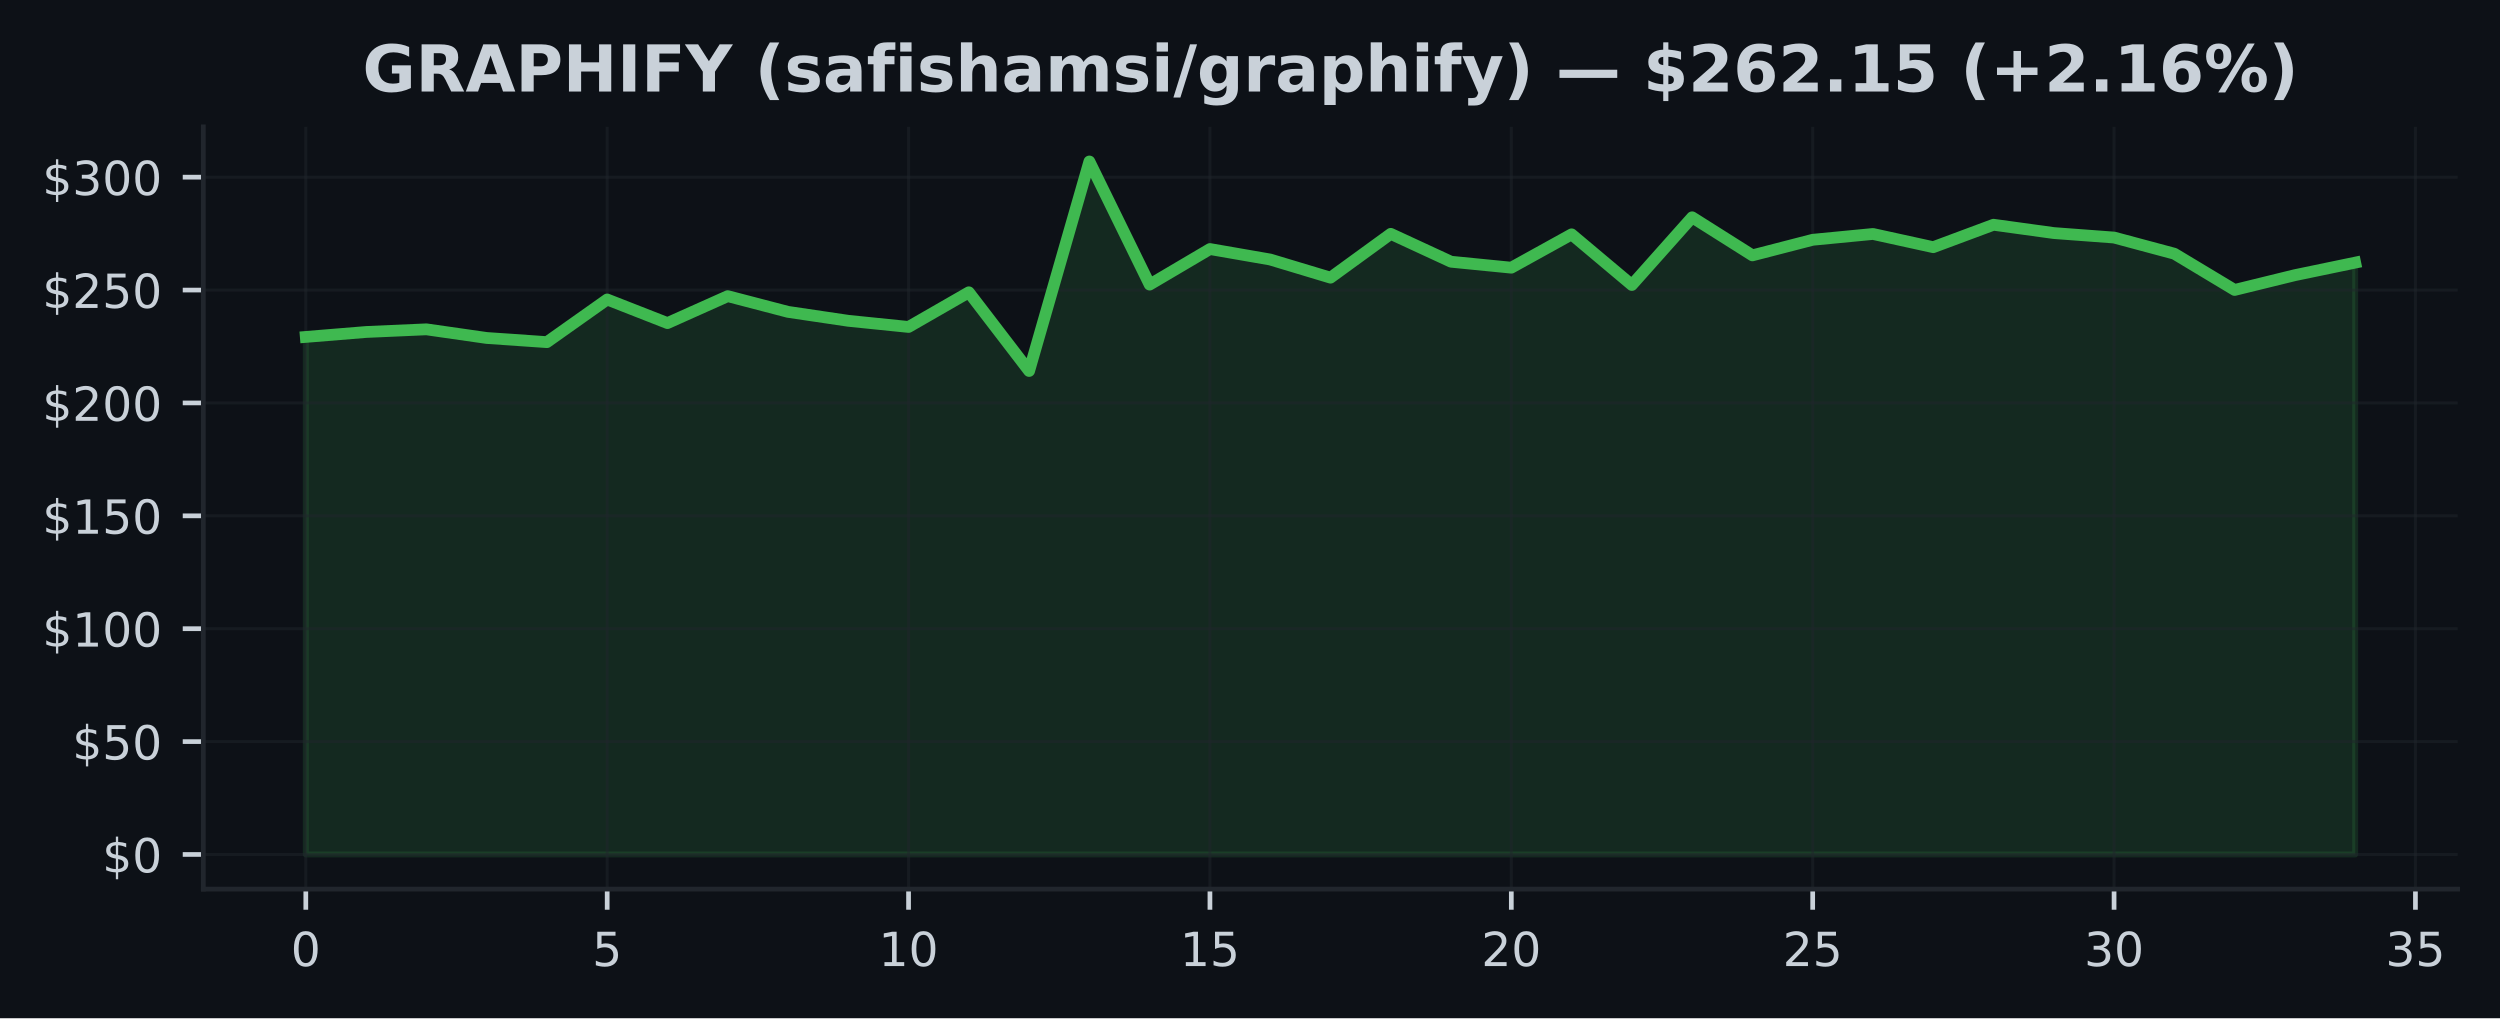
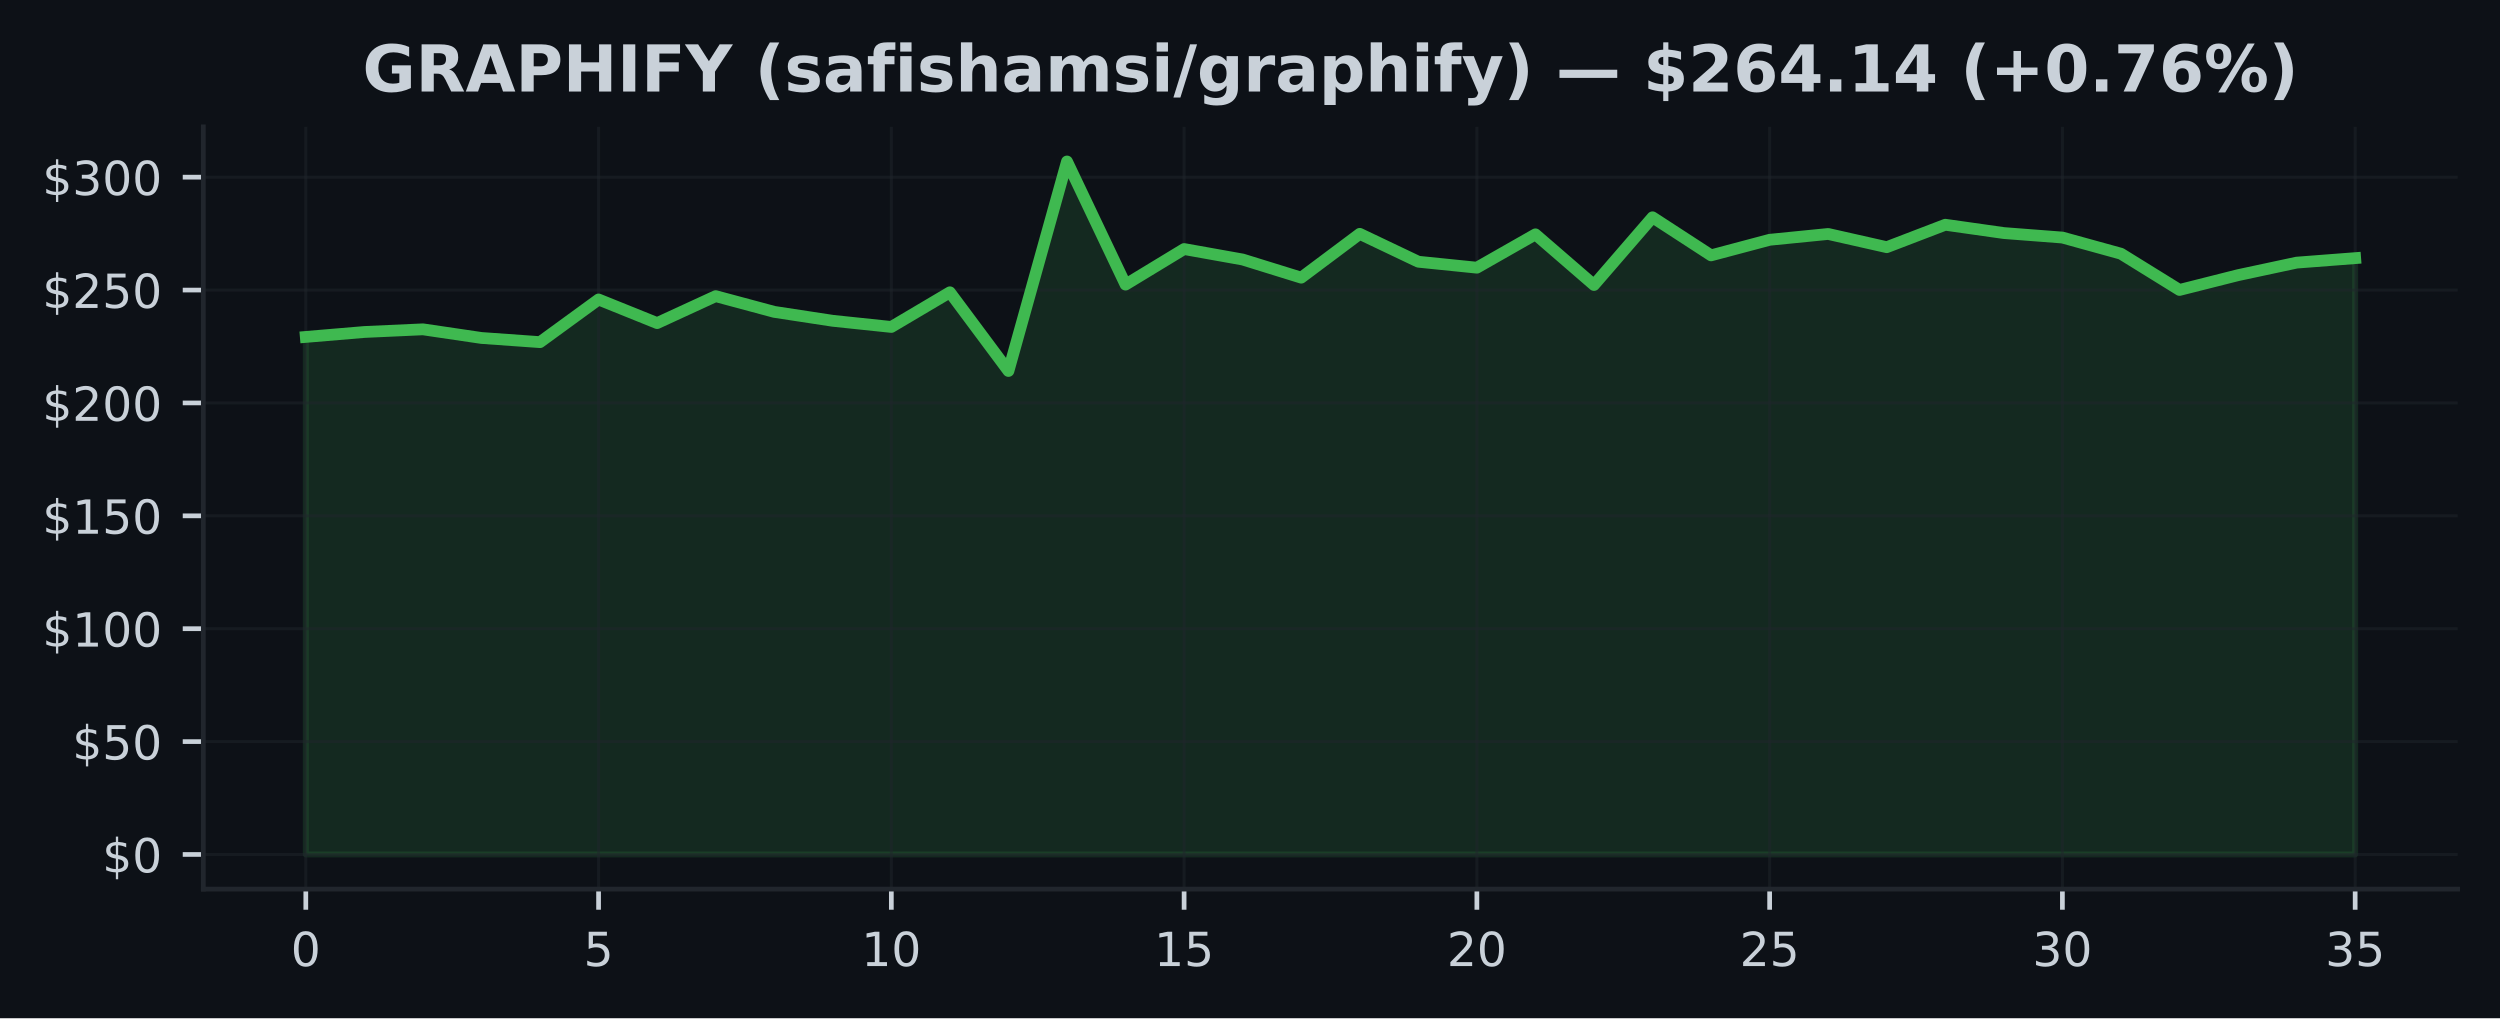
<svg xmlns="http://www.w3.org/2000/svg" xmlns:xlink="http://www.w3.org/1999/xlink" width="424.91pt" height="173.061pt" viewBox="0 0 424.91 173.061" version="1.1">
  <defs>
    <style type="text/css">*{stroke-linejoin: round; stroke-linecap: butt}</style>
  </defs>
  <g id="figure_1">
    <g id="patch_1">
      <path d="M 0 173.061  L 424.91 173.061  L 424.91 0  L 0 0  z " style="fill: #0d1117" />
    </g>
    <g id="axes_1">
      <g id="patch_2">
        <path d="M 34.56 151.118  L 417.71 151.118  L 417.71 21.558  L 34.56 21.558  z " style="fill: #0d1117" />
      </g>
      <g id="FillBetweenPolyCollection_1">
        <defs>
-           <path id="m3eecb9417e" d="M 51.976 -27.832  L 51.976 -115.795  L 62.221 -116.635  L 72.465 -117.088  L 82.71 -115.618  L 92.955 -114.908  L 103.199 -122.161  L 113.444 -118.147  L 123.688 -122.729  L 133.933 -120.054  L 144.178 -118.535  L 154.422 -117.491  L 164.667 -123.381  L 174.912 -110.008  L 185.156 -145.613  L 195.401 -124.689  L 205.646 -130.733  L 215.89 -128.952  L 226.135 -125.867  L 236.38 -133.315  L 246.624 -128.576  L 256.869 -127.563  L 267.114 -133.231  L 277.358 -124.624  L 287.603 -136.128  L 297.848 -129.658  L 308.092 -132.306  L 318.337 -133.296  L 328.582 -131.048  L 338.826 -134.862  L 349.071 -133.45  L 359.315 -132.686  L 369.56 -129.939  L 379.805 -123.78  L 390.049 -126.293  L 400.294 -128.423  L 400.294 -27.832  L 400.294 -27.832  L 390.049 -27.832  L 379.805 -27.832  L 369.56 -27.832  L 359.315 -27.832  L 349.071 -27.832  L 338.826 -27.832  L 328.582 -27.832  L 318.337 -27.832  L 308.092 -27.832  L 297.848 -27.832  L 287.603 -27.832  L 277.358 -27.832  L 267.114 -27.832  L 256.869 -27.832  L 246.624 -27.832  L 236.38 -27.832  L 226.135 -27.832  L 215.89 -27.832  L 205.646 -27.832  L 195.401 -27.832  L 185.156 -27.832  L 174.912 -27.832  L 164.667 -27.832  L 154.422 -27.832  L 144.178 -27.832  L 133.933 -27.832  L 123.688 -27.832  L 113.444 -27.832  L 103.199 -27.832  L 92.955 -27.832  L 82.71 -27.832  L 72.465 -27.832  L 62.221 -27.832  L 51.976 -27.832  z " style="stroke: #3fb950; stroke-opacity: 0.15" />
+           <path id="m6332f5e4a7" d="M 51.976 -27.832  L 51.976 -115.795  L 61.928 -116.635  L 71.88 -117.088  L 81.832 -115.618  L 91.784 -114.908  L 101.736 -122.161  L 111.688 -118.147  L 121.64 -122.729  L 131.591 -120.054  L 141.543 -118.535  L 151.495 -117.491  L 161.447 -123.381  L 171.399 -110.008  L 181.351 -145.613  L 191.303 -124.689  L 201.255 -130.733  L 211.207 -128.952  L 221.159 -125.867  L 231.111 -133.315  L 241.063 -128.576  L 251.015 -127.563  L 260.967 -133.231  L 270.919 -124.624  L 280.871 -136.128  L 290.823 -129.658  L 300.775 -132.306  L 310.727 -133.296  L 320.679 -131.048  L 330.63 -134.862  L 340.582 -133.45  L 350.534 -132.686  L 360.486 -129.939  L 370.438 -123.78  L 380.39 -126.293  L 390.342 -128.423  L 400.294 -129.186  L 400.294 -27.832  L 400.294 -27.832  L 390.342 -27.832  L 380.39 -27.832  L 370.438 -27.832  L 360.486 -27.832  L 350.534 -27.832  L 340.582 -27.832  L 330.63 -27.832  L 320.679 -27.832  L 310.727 -27.832  L 300.775 -27.832  L 290.823 -27.832  L 280.871 -27.832  L 270.919 -27.832  L 260.967 -27.832  L 251.015 -27.832  L 241.063 -27.832  L 231.111 -27.832  L 221.159 -27.832  L 211.207 -27.832  L 201.255 -27.832  L 191.303 -27.832  L 181.351 -27.832  L 171.399 -27.832  L 161.447 -27.832  L 151.495 -27.832  L 141.543 -27.832  L 131.591 -27.832  L 121.64 -27.832  L 111.688 -27.832  L 101.736 -27.832  L 91.784 -27.832  L 81.832 -27.832  L 71.88 -27.832  L 61.928 -27.832  L 51.976 -27.832  z " style="stroke: #3fb950; stroke-opacity: 0.15" />
        </defs>
-         <g clip-path="url(#pe5f1ade87d)">
-           <use xlink:href="#m3eecb9417e" x="0" y="173.061" style="fill: #3fb950; fill-opacity: 0.15; stroke: #3fb950; stroke-opacity: 0.15" />
+         <g clip-path="url(#p9449fb6797)">
+           <use xlink:href="#m6332f5e4a7" x="0" y="173.061" style="fill: #3fb950; fill-opacity: 0.15; stroke: #3fb950; stroke-opacity: 0.15" />
        </g>
      </g>
      <g id="matplotlib.axis_1">
        <g id="xtick_1">
          <g id="line2d_1">
-             <path d="M 51.976 151.118  L 51.976 21.558  " clip-path="url(#pe5f1ade87d)" style="fill: none; stroke: #21262d; stroke-opacity: 0.5; stroke-width: 0.5; stroke-linecap: square" />
+             <path d="M 51.976 151.118  L 51.976 21.558  " clip-path="url(#p9449fb6797)" style="fill: none; stroke: #21262d; stroke-opacity: 0.5; stroke-width: 0.5; stroke-linecap: square" />
          </g>
          <g id="line2d_2">
            <defs>
-               <path id="mda528852f5" d="M 0 0  L 0 3.5  " style="stroke: #c9d1d9; stroke-width: 0.8" />
+               <path id="m24b54babdf" d="M 0 0  L 0 3.5  " style="stroke: #c9d1d9; stroke-width: 0.8" />
            </defs>
            <g>
-               <use xlink:href="#mda528852f5" x="51.976" y="151.118" style="fill: #c9d1d9; stroke: #c9d1d9; stroke-width: 0.8" />
+               <use xlink:href="#m24b54babdf" x="51.976" y="151.118" style="fill: #c9d1d9; stroke: #c9d1d9; stroke-width: 0.8" />
            </g>
          </g>
          <g id="text_1">
            <g style="fill: #c9d1d9" transform="translate(49.43091 164.197) scale(0.08 -0.08)">
              <defs>
                <path id="DejaVuSans-30" d="M 2034 4250  Q 1547 4250 1301 3770  Q 1056 3291 1056 2328  Q 1056 1369 1301 889  Q 1547 409 2034 409  Q 2525 409 2770 889  Q 3016 1369 3016 2328  Q 3016 3291 2770 3770  Q 2525 4250 2034 4250  z M 2034 4750  Q 2819 4750 3233 4129  Q 3647 3509 3647 2328  Q 3647 1150 3233 529  Q 2819 -91 2034 -91  Q 1250 -91 836 529  Q 422 1150 422 2328  Q 422 3509 836 4129  Q 1250 4750 2034 4750  z " transform="scale(0.015625)" />
              </defs>
              <use xlink:href="#DejaVuSans-30" />
            </g>
          </g>
        </g>
        <g id="xtick_2">
          <g id="line2d_3">
-             <path d="M 103.199 151.118  L 103.199 21.558  " clip-path="url(#pe5f1ade87d)" style="fill: none; stroke: #21262d; stroke-opacity: 0.5; stroke-width: 0.5; stroke-linecap: square" />
+             <path d="M 101.736 151.118  L 101.736 21.558  " clip-path="url(#p9449fb6797)" style="fill: none; stroke: #21262d; stroke-opacity: 0.5; stroke-width: 0.5; stroke-linecap: square" />
          </g>
          <g id="line2d_4">
            <g>
-               <use xlink:href="#mda528852f5" x="103.199" y="151.118" style="fill: #c9d1d9; stroke: #c9d1d9; stroke-width: 0.8" />
+               <use xlink:href="#m24b54babdf" x="101.736" y="151.118" style="fill: #c9d1d9; stroke: #c9d1d9; stroke-width: 0.8" />
            </g>
          </g>
          <g id="text_2">
-             <g style="fill: #c9d1d9" transform="translate(100.6542 164.197) scale(0.08 -0.08)">
+             <g style="fill: #c9d1d9" transform="translate(99.19065 164.197) scale(0.08 -0.08)">
              <defs>
                <path id="DejaVuSans-35" d="M 691 4666  L 3169 4666  L 3169 4134  L 1269 4134  L 1269 2991  Q 1406 3038 1543 3061  Q 1681 3084 1819 3084  Q 2600 3084 3056 2656  Q 3513 2228 3513 1497  Q 3513 744 3044 326  Q 2575 -91 1722 -91  Q 1428 -91 1123 -41  Q 819 9 494 109  L 494 744  Q 775 591 1075 516  Q 1375 441 1709 441  Q 2250 441 2565 725  Q 2881 1009 2881 1497  Q 2881 1984 2565 2268  Q 2250 2553 1709 2553  Q 1456 2553 1204 2497  Q 953 2441 691 2322  L 691 4666  z " transform="scale(0.015625)" />
              </defs>
              <use xlink:href="#DejaVuSans-35" />
            </g>
          </g>
        </g>
        <g id="xtick_3">
          <g id="line2d_5">
-             <path d="M 154.422 151.118  L 154.422 21.558  " clip-path="url(#pe5f1ade87d)" style="fill: none; stroke: #21262d; stroke-opacity: 0.5; stroke-width: 0.5; stroke-linecap: square" />
+             <path d="M 151.495 151.118  L 151.495 21.558  " clip-path="url(#p9449fb6797)" style="fill: none; stroke: #21262d; stroke-opacity: 0.5; stroke-width: 0.5; stroke-linecap: square" />
          </g>
          <g id="line2d_6">
            <g>
-               <use xlink:href="#mda528852f5" x="154.422" y="151.118" style="fill: #c9d1d9; stroke: #c9d1d9; stroke-width: 0.8" />
+               <use xlink:href="#m24b54babdf" x="151.495" y="151.118" style="fill: #c9d1d9; stroke: #c9d1d9; stroke-width: 0.8" />
            </g>
          </g>
          <g id="text_3">
-             <g style="fill: #c9d1d9" transform="translate(149.3324 164.197) scale(0.08 -0.08)">
+             <g style="fill: #c9d1d9" transform="translate(146.4054 164.197) scale(0.08 -0.08)">
              <defs>
                <path id="DejaVuSans-31" d="M 794 531  L 1825 531  L 1825 4091  L 703 3866  L 703 4441  L 1819 4666  L 2450 4666  L 2450 531  L 3481 531  L 3481 0  L 794 0  L 794 531  z " transform="scale(0.015625)" />
              </defs>
              <use xlink:href="#DejaVuSans-31" />
              <use xlink:href="#DejaVuSans-30" transform="translate(63.62305 0)" />
            </g>
          </g>
        </g>
        <g id="xtick_4">
          <g id="line2d_7">
-             <path d="M 205.646 151.118  L 205.646 21.558  " clip-path="url(#pe5f1ade87d)" style="fill: none; stroke: #21262d; stroke-opacity: 0.5; stroke-width: 0.5; stroke-linecap: square" />
+             <path d="M 201.255 151.118  L 201.255 21.558  " clip-path="url(#p9449fb6797)" style="fill: none; stroke: #21262d; stroke-opacity: 0.5; stroke-width: 0.5; stroke-linecap: square" />
          </g>
          <g id="line2d_8">
            <g>
-               <use xlink:href="#mda528852f5" x="205.646" y="151.118" style="fill: #c9d1d9; stroke: #c9d1d9; stroke-width: 0.8" />
+               <use xlink:href="#m24b54babdf" x="201.255" y="151.118" style="fill: #c9d1d9; stroke: #c9d1d9; stroke-width: 0.8" />
            </g>
          </g>
          <g id="text_4">
-             <g style="fill: #c9d1d9" transform="translate(200.5557 164.197) scale(0.08 -0.08)">
+             <g style="fill: #c9d1d9" transform="translate(196.1651 164.197) scale(0.08 -0.08)">
              <use xlink:href="#DejaVuSans-31" />
              <use xlink:href="#DejaVuSans-35" transform="translate(63.62305 0)" />
            </g>
          </g>
        </g>
        <g id="xtick_5">
          <g id="line2d_9">
-             <path d="M 256.869 151.118  L 256.869 21.558  " clip-path="url(#pe5f1ade87d)" style="fill: none; stroke: #21262d; stroke-opacity: 0.5; stroke-width: 0.5; stroke-linecap: square" />
+             <path d="M 251.015 151.118  L 251.015 21.558  " clip-path="url(#p9449fb6797)" style="fill: none; stroke: #21262d; stroke-opacity: 0.5; stroke-width: 0.5; stroke-linecap: square" />
          </g>
          <g id="line2d_10">
            <g>
-               <use xlink:href="#mda528852f5" x="256.869" y="151.118" style="fill: #c9d1d9; stroke: #c9d1d9; stroke-width: 0.8" />
+               <use xlink:href="#m24b54babdf" x="251.015" y="151.118" style="fill: #c9d1d9; stroke: #c9d1d9; stroke-width: 0.8" />
            </g>
          </g>
          <g id="text_5">
-             <g style="fill: #c9d1d9" transform="translate(251.779 164.197) scale(0.08 -0.08)">
+             <g style="fill: #c9d1d9" transform="translate(245.9249 164.197) scale(0.08 -0.08)">
              <defs>
                <path id="DejaVuSans-32" d="M 1228 531  L 3431 531  L 3431 0  L 469 0  L 469 531  Q 828 903 1448 1529  Q 2069 2156 2228 2338  Q 2531 2678 2651 2914  Q 2772 3150 2772 3378  Q 2772 3750 2511 3984  Q 2250 4219 1831 4219  Q 1534 4219 1204 4116  Q 875 4013 500 3803  L 500 4441  Q 881 4594 1212 4672  Q 1544 4750 1819 4750  Q 2544 4750 2975 4387  Q 3406 4025 3406 3419  Q 3406 3131 3298 2873  Q 3191 2616 2906 2266  Q 2828 2175 2409 1742  Q 1991 1309 1228 531  z " transform="scale(0.015625)" />
              </defs>
              <use xlink:href="#DejaVuSans-32" />
              <use xlink:href="#DejaVuSans-30" transform="translate(63.62305 0)" />
            </g>
          </g>
        </g>
        <g id="xtick_6">
          <g id="line2d_11">
-             <path d="M 308.092 151.118  L 308.092 21.558  " clip-path="url(#pe5f1ade87d)" style="fill: none; stroke: #21262d; stroke-opacity: 0.5; stroke-width: 0.5; stroke-linecap: square" />
+             <path d="M 300.775 151.118  L 300.775 21.558  " clip-path="url(#p9449fb6797)" style="fill: none; stroke: #21262d; stroke-opacity: 0.5; stroke-width: 0.5; stroke-linecap: square" />
          </g>
          <g id="line2d_12">
            <g>
-               <use xlink:href="#mda528852f5" x="308.092" y="151.118" style="fill: #c9d1d9; stroke: #c9d1d9; stroke-width: 0.8" />
+               <use xlink:href="#m24b54babdf" x="300.775" y="151.118" style="fill: #c9d1d9; stroke: #c9d1d9; stroke-width: 0.8" />
            </g>
          </g>
          <g id="text_6">
-             <g style="fill: #c9d1d9" transform="translate(303.0022 164.197) scale(0.08 -0.08)">
+             <g style="fill: #c9d1d9" transform="translate(295.6846 164.197) scale(0.08 -0.08)">
              <use xlink:href="#DejaVuSans-32" />
              <use xlink:href="#DejaVuSans-35" transform="translate(63.62305 0)" />
            </g>
          </g>
        </g>
        <g id="xtick_7">
          <g id="line2d_13">
-             <path d="M 359.315 151.118  L 359.315 21.558  " clip-path="url(#pe5f1ade87d)" style="fill: none; stroke: #21262d; stroke-opacity: 0.5; stroke-width: 0.5; stroke-linecap: square" />
+             <path d="M 350.534 151.118  L 350.534 21.558  " clip-path="url(#p9449fb6797)" style="fill: none; stroke: #21262d; stroke-opacity: 0.5; stroke-width: 0.5; stroke-linecap: square" />
          </g>
          <g id="line2d_14">
            <g>
-               <use xlink:href="#mda528852f5" x="359.315" y="151.118" style="fill: #c9d1d9; stroke: #c9d1d9; stroke-width: 0.8" />
+               <use xlink:href="#m24b54babdf" x="350.534" y="151.118" style="fill: #c9d1d9; stroke: #c9d1d9; stroke-width: 0.8" />
            </g>
          </g>
          <g id="text_7">
-             <g style="fill: #c9d1d9" transform="translate(354.2255 164.197) scale(0.08 -0.08)">
+             <g style="fill: #c9d1d9" transform="translate(345.4444 164.197) scale(0.08 -0.08)">
              <defs>
                <path id="DejaVuSans-33" d="M 2597 2516  Q 3050 2419 3304 2112  Q 3559 1806 3559 1356  Q 3559 666 3084 287  Q 2609 -91 1734 -91  Q 1441 -91 1130 -33  Q 819 25 488 141  L 488 750  Q 750 597 1062 519  Q 1375 441 1716 441  Q 2309 441 2620 675  Q 2931 909 2931 1356  Q 2931 1769 2642 2001  Q 2353 2234 1838 2234  L 1294 2234  L 1294 2753  L 1863 2753  Q 2328 2753 2575 2939  Q 2822 3125 2822 3475  Q 2822 3834 2567 4026  Q 2313 4219 1838 4219  Q 1578 4219 1281 4162  Q 984 4106 628 3988  L 628 4550  Q 988 4650 1302 4700  Q 1616 4750 1894 4750  Q 2613 4750 3031 4423  Q 3450 4097 3450 3541  Q 3450 3153 3228 2886  Q 3006 2619 2597 2516  z " transform="scale(0.015625)" />
              </defs>
              <use xlink:href="#DejaVuSans-33" />
              <use xlink:href="#DejaVuSans-30" transform="translate(63.62305 0)" />
            </g>
          </g>
        </g>
        <g id="xtick_8">
          <g id="line2d_15">
-             <path d="M 410.539 151.118  L 410.539 21.558  " clip-path="url(#pe5f1ade87d)" style="fill: none; stroke: #21262d; stroke-opacity: 0.5; stroke-width: 0.5; stroke-linecap: square" />
+             <path d="M 400.294 151.118  L 400.294 21.558  " clip-path="url(#p9449fb6797)" style="fill: none; stroke: #21262d; stroke-opacity: 0.5; stroke-width: 0.5; stroke-linecap: square" />
          </g>
          <g id="line2d_16">
            <g>
-               <use xlink:href="#mda528852f5" x="410.539" y="151.118" style="fill: #c9d1d9; stroke: #c9d1d9; stroke-width: 0.8" />
+               <use xlink:href="#m24b54babdf" x="400.294" y="151.118" style="fill: #c9d1d9; stroke: #c9d1d9; stroke-width: 0.8" />
            </g>
          </g>
          <g id="text_8">
-             <g style="fill: #c9d1d9" transform="translate(405.4487 164.197) scale(0.08 -0.08)">
+             <g style="fill: #c9d1d9" transform="translate(395.2041 164.197) scale(0.08 -0.08)">
              <use xlink:href="#DejaVuSans-33" />
              <use xlink:href="#DejaVuSans-35" transform="translate(63.62305 0)" />
            </g>
          </g>
        </g>
      </g>
      <g id="matplotlib.axis_2">
        <g id="ytick_1">
          <g id="line2d_17">
-             <path d="M 34.56 145.229  L 417.71 145.229  " clip-path="url(#pe5f1ade87d)" style="fill: none; stroke: #21262d; stroke-opacity: 0.5; stroke-width: 0.5; stroke-linecap: square" />
+             <path d="M 34.56 145.229  L 417.71 145.229  " clip-path="url(#p9449fb6797)" style="fill: none; stroke: #21262d; stroke-opacity: 0.5; stroke-width: 0.5; stroke-linecap: square" />
          </g>
          <g id="line2d_18">
            <defs>
-               <path id="ma858c7858b" d="M 0 0  L -3.5 0  " style="stroke: #c9d1d9; stroke-width: 0.8" />
+               <path id="m98f663830d" d="M 0 0  L -3.5 0  " style="stroke: #c9d1d9; stroke-width: 0.8" />
            </defs>
            <g>
-               <use xlink:href="#ma858c7858b" x="34.56" y="145.229" style="fill: #c9d1d9; stroke: #c9d1d9; stroke-width: 0.8" />
+               <use xlink:href="#m98f663830d" x="34.56" y="145.229" style="fill: #c9d1d9; stroke: #c9d1d9; stroke-width: 0.8" />
            </g>
          </g>
          <g id="text_9">
            <g style="fill: #c9d1d9" transform="translate(17.38 148.2686) scale(0.08 -0.08)">
              <defs>
                <path id="DejaVuSans-24" d="M 2163 -941  L 1850 -941  L 1847 0  Q 1519 6 1191 76  Q 863 147 531 288  L 531 850  Q 850 650 1176 548  Q 1503 447 1850 444  L 1850 1869  Q 1159 1981 845 2250  Q 531 2519 531 2988  Q 531 3497 872 3790  Q 1213 4084 1850 4128  L 1850 4863  L 2163 4863  L 2163 4138  Q 2453 4125 2725 4076  Q 2997 4028 3256 3944  L 3256 3397  Q 2997 3528 2723 3600  Q 2450 3672 2163 3684  L 2163 2350  Q 2872 2241 3206 1959  Q 3541 1678 3541 1191  Q 3541 663 3186 358  Q 2831 53 2163 6  L 2163 -941  z M 1850 2406  L 1850 3688  Q 1488 3647 1297 3481  Q 1106 3316 1106 3041  Q 1106 2772 1282 2622  Q 1459 2472 1850 2406  z M 2163 1806  L 2163 453  Q 2559 506 2761 678  Q 2963 850 2963 1131  Q 2963 1406 2770 1568  Q 2578 1731 2163 1806  z " transform="scale(0.015625)" />
              </defs>
              <use xlink:href="#DejaVuSans-24" />
              <use xlink:href="#DejaVuSans-30" transform="translate(63.62305 0)" />
            </g>
          </g>
        </g>
        <g id="ytick_2">
          <g id="line2d_19">
-             <path d="M 34.56 126.043  L 417.71 126.043  " clip-path="url(#pe5f1ade87d)" style="fill: none; stroke: #21262d; stroke-opacity: 0.5; stroke-width: 0.5; stroke-linecap: square" />
+             <path d="M 34.56 126.043  L 417.71 126.043  " clip-path="url(#p9449fb6797)" style="fill: none; stroke: #21262d; stroke-opacity: 0.5; stroke-width: 0.5; stroke-linecap: square" />
          </g>
          <g id="line2d_20">
            <g>
-               <use xlink:href="#ma858c7858b" x="34.56" y="126.043" style="fill: #c9d1d9; stroke: #c9d1d9; stroke-width: 0.8" />
+               <use xlink:href="#m98f663830d" x="34.56" y="126.043" style="fill: #c9d1d9; stroke: #c9d1d9; stroke-width: 0.8" />
            </g>
          </g>
          <g id="text_10">
            <g style="fill: #c9d1d9" transform="translate(12.29 129.0827) scale(0.08 -0.08)">
              <use xlink:href="#DejaVuSans-24" />
              <use xlink:href="#DejaVuSans-35" transform="translate(63.62305 0)" />
              <use xlink:href="#DejaVuSans-30" transform="translate(127.2461 0)" />
            </g>
          </g>
        </g>
        <g id="ytick_3">
          <g id="line2d_21">
-             <path d="M 34.56 106.858  L 417.71 106.858  " clip-path="url(#pe5f1ade87d)" style="fill: none; stroke: #21262d; stroke-opacity: 0.5; stroke-width: 0.5; stroke-linecap: square" />
+             <path d="M 34.56 106.858  L 417.71 106.858  " clip-path="url(#p9449fb6797)" style="fill: none; stroke: #21262d; stroke-opacity: 0.5; stroke-width: 0.5; stroke-linecap: square" />
          </g>
          <g id="line2d_22">
            <g>
-               <use xlink:href="#ma858c7858b" x="34.56" y="106.858" style="fill: #c9d1d9; stroke: #c9d1d9; stroke-width: 0.8" />
+               <use xlink:href="#m98f663830d" x="34.56" y="106.858" style="fill: #c9d1d9; stroke: #c9d1d9; stroke-width: 0.8" />
            </g>
          </g>
          <g id="text_11">
            <g style="fill: #c9d1d9" transform="translate(7.2 109.8969) scale(0.08 -0.08)">
              <use xlink:href="#DejaVuSans-24" />
              <use xlink:href="#DejaVuSans-31" transform="translate(63.62305 0)" />
              <use xlink:href="#DejaVuSans-30" transform="translate(127.2461 0)" />
              <use xlink:href="#DejaVuSans-30" transform="translate(190.8691 0)" />
            </g>
          </g>
        </g>
        <g id="ytick_4">
          <g id="line2d_23">
-             <path d="M 34.56 87.672  L 417.71 87.672  " clip-path="url(#pe5f1ade87d)" style="fill: none; stroke: #21262d; stroke-opacity: 0.5; stroke-width: 0.5; stroke-linecap: square" />
+             <path d="M 34.56 87.672  L 417.71 87.672  " clip-path="url(#p9449fb6797)" style="fill: none; stroke: #21262d; stroke-opacity: 0.5; stroke-width: 0.5; stroke-linecap: square" />
          </g>
          <g id="line2d_24">
            <g>
-               <use xlink:href="#ma858c7858b" x="34.56" y="87.672" style="fill: #c9d1d9; stroke: #c9d1d9; stroke-width: 0.8" />
+               <use xlink:href="#m98f663830d" x="34.56" y="87.672" style="fill: #c9d1d9; stroke: #c9d1d9; stroke-width: 0.8" />
            </g>
          </g>
          <g id="text_12">
            <g style="fill: #c9d1d9" transform="translate(7.2 90.71107) scale(0.08 -0.08)">
              <use xlink:href="#DejaVuSans-24" />
              <use xlink:href="#DejaVuSans-31" transform="translate(63.62305 0)" />
              <use xlink:href="#DejaVuSans-35" transform="translate(127.2461 0)" />
              <use xlink:href="#DejaVuSans-30" transform="translate(190.8691 0)" />
            </g>
          </g>
        </g>
        <g id="ytick_5">
          <g id="line2d_25">
-             <path d="M 34.56 68.486  L 417.71 68.486  " clip-path="url(#pe5f1ade87d)" style="fill: none; stroke: #21262d; stroke-opacity: 0.5; stroke-width: 0.5; stroke-linecap: square" />
+             <path d="M 34.56 68.486  L 417.71 68.486  " clip-path="url(#p9449fb6797)" style="fill: none; stroke: #21262d; stroke-opacity: 0.5; stroke-width: 0.5; stroke-linecap: square" />
          </g>
          <g id="line2d_26">
            <g>
-               <use xlink:href="#ma858c7858b" x="34.56" y="68.486" style="fill: #c9d1d9; stroke: #c9d1d9; stroke-width: 0.8" />
+               <use xlink:href="#m98f663830d" x="34.56" y="68.486" style="fill: #c9d1d9; stroke: #c9d1d9; stroke-width: 0.8" />
            </g>
          </g>
          <g id="text_13">
            <g style="fill: #c9d1d9" transform="translate(7.2 71.52524) scale(0.08 -0.08)">
              <use xlink:href="#DejaVuSans-24" />
              <use xlink:href="#DejaVuSans-32" transform="translate(63.62305 0)" />
              <use xlink:href="#DejaVuSans-30" transform="translate(127.2461 0)" />
              <use xlink:href="#DejaVuSans-30" transform="translate(190.8691 0)" />
            </g>
          </g>
        </g>
        <g id="ytick_6">
          <g id="line2d_27">
-             <path d="M 34.56 49.3  L 417.71 49.3  " clip-path="url(#pe5f1ade87d)" style="fill: none; stroke: #21262d; stroke-opacity: 0.5; stroke-width: 0.5; stroke-linecap: square" />
+             <path d="M 34.56 49.3  L 417.71 49.3  " clip-path="url(#p9449fb6797)" style="fill: none; stroke: #21262d; stroke-opacity: 0.5; stroke-width: 0.5; stroke-linecap: square" />
          </g>
          <g id="line2d_28">
            <g>
-               <use xlink:href="#ma858c7858b" x="34.56" y="49.3" style="fill: #c9d1d9; stroke: #c9d1d9; stroke-width: 0.8" />
+               <use xlink:href="#m98f663830d" x="34.56" y="49.3" style="fill: #c9d1d9; stroke: #c9d1d9; stroke-width: 0.8" />
            </g>
          </g>
          <g id="text_14">
            <g style="fill: #c9d1d9" transform="translate(7.2 52.33941) scale(0.08 -0.08)">
              <use xlink:href="#DejaVuSans-24" />
              <use xlink:href="#DejaVuSans-32" transform="translate(63.62305 0)" />
              <use xlink:href="#DejaVuSans-35" transform="translate(127.2461 0)" />
              <use xlink:href="#DejaVuSans-30" transform="translate(190.8691 0)" />
            </g>
          </g>
        </g>
        <g id="ytick_7">
          <g id="line2d_29">
-             <path d="M 34.56 30.114  L 417.71 30.114  " clip-path="url(#pe5f1ade87d)" style="fill: none; stroke: #21262d; stroke-opacity: 0.5; stroke-width: 0.5; stroke-linecap: square" />
+             <path d="M 34.56 30.114  L 417.71 30.114  " clip-path="url(#p9449fb6797)" style="fill: none; stroke: #21262d; stroke-opacity: 0.5; stroke-width: 0.5; stroke-linecap: square" />
          </g>
          <g id="line2d_30">
            <g>
-               <use xlink:href="#ma858c7858b" x="34.56" y="30.114" style="fill: #c9d1d9; stroke: #c9d1d9; stroke-width: 0.8" />
+               <use xlink:href="#m98f663830d" x="34.56" y="30.114" style="fill: #c9d1d9; stroke: #c9d1d9; stroke-width: 0.8" />
            </g>
          </g>
          <g id="text_15">
            <g style="fill: #c9d1d9" transform="translate(7.2 33.15358) scale(0.08 -0.08)">
              <use xlink:href="#DejaVuSans-24" />
              <use xlink:href="#DejaVuSans-33" transform="translate(63.62305 0)" />
              <use xlink:href="#DejaVuSans-30" transform="translate(127.2461 0)" />
              <use xlink:href="#DejaVuSans-30" transform="translate(190.8691 0)" />
            </g>
          </g>
        </g>
      </g>
      <g id="line2d_31">
-         <path d="M 51.976 57.266  L 62.221 56.426  L 72.465 55.973  L 82.71 57.443  L 92.955 58.152  L 103.199 50.9  L 113.444 54.914  L 123.688 50.332  L 133.933 53.007  L 144.178 54.526  L 154.422 55.57  L 164.667 49.68  L 174.912 63.052  L 185.156 27.447  L 195.401 48.371  L 205.646 42.328  L 215.89 44.108  L 226.135 47.193  L 236.38 39.745  L 246.624 44.484  L 256.869 45.497  L 267.114 39.83  L 277.358 48.437  L 287.603 36.933  L 297.848 43.402  L 308.092 40.755  L 318.337 39.765  L 328.582 42.013  L 338.826 38.199  L 349.071 39.611  L 359.315 40.375  L 369.56 43.122  L 379.805 49.281  L 390.049 46.768  L 400.294 44.638  " clip-path="url(#pe5f1ade87d)" style="fill: none; stroke: #3fb950; stroke-width: 2; stroke-linecap: square" />
+         <path d="M 51.976 57.266  L 61.928 56.426  L 71.88 55.973  L 81.832 57.443  L 91.784 58.152  L 101.736 50.9  L 111.688 54.914  L 121.64 50.332  L 131.591 53.007  L 141.543 54.526  L 151.495 55.57  L 161.447 49.68  L 171.399 63.052  L 181.351 27.447  L 191.303 48.371  L 201.255 42.328  L 211.207 44.108  L 221.159 47.193  L 231.111 39.745  L 241.063 44.484  L 251.015 45.497  L 260.967 39.83  L 270.919 48.437  L 280.871 36.933  L 290.823 43.402  L 300.775 40.755  L 310.727 39.765  L 320.679 42.013  L 330.63 38.199  L 340.582 39.611  L 350.534 40.375  L 360.486 43.122  L 370.438 49.281  L 380.39 46.768  L 390.342 44.638  L 400.294 43.874  " clip-path="url(#p9449fb6797)" style="fill: none; stroke: #3fb950; stroke-width: 2; stroke-linecap: square" />
      </g>
      <g id="patch_3">
        <path d="M 34.56 151.118  L 34.56 21.558  " style="fill: none; stroke: #21262d; stroke-width: 0.8; stroke-linejoin: miter; stroke-linecap: square" />
      </g>
      <g id="patch_4">
        <path d="M 34.56 151.118  L 417.71 151.118  " style="fill: none; stroke: #21262d; stroke-width: 0.8; stroke-linejoin: miter; stroke-linecap: square" />
      </g>
      <g id="text_16">
        <g style="fill: #c9d1d9" transform="translate(61.61797 15.55828) scale(0.11 -0.11)">
          <defs>
            <path id="DejaVuSans-Bold-47" d="M 4781 347  Q 4331 128 3847 18  Q 3363 -91 2847 -91  Q 1681 -91 1000 561  Q 319 1213 319 2328  Q 319 3456 1012 4103  Q 1706 4750 2913 4750  Q 3378 4750 3804 4662  Q 4231 4575 4609 4403  L 4609 3438  Q 4219 3659 3833 3768  Q 3447 3878 3059 3878  Q 2341 3878 1952 3476  Q 1563 3075 1563 2328  Q 1563 1588 1938 1184  Q 2313 781 3003 781  Q 3191 781 3352 804  Q 3513 828 3641 878  L 3641 1784  L 2906 1784  L 2906 2591  L 4781 2591  L 4781 347  z " transform="scale(0.015625)" />
            <path id="DejaVuSans-Bold-52" d="M 2297 2597  Q 2675 2597 2839 2737  Q 3003 2878 3003 3200  Q 3003 3519 2839 3656  Q 2675 3794 2297 3794  L 1791 3794  L 1791 2597  L 2297 2597  z M 1791 1766  L 1791 0  L 588 0  L 588 4666  L 2425 4666  Q 3347 4666 3776 4356  Q 4206 4047 4206 3378  Q 4206 2916 3982 2619  Q 3759 2322 3309 2181  Q 3556 2125 3751 1926  Q 3947 1728 4147 1325  L 4800 0  L 3519 0  L 2950 1159  Q 2778 1509 2601 1637  Q 2425 1766 2131 1766  L 1791 1766  z " transform="scale(0.015625)" />
            <path id="DejaVuSans-Bold-41" d="M 3419 850  L 1538 850  L 1241 0  L 31 0  L 1759 4666  L 3194 4666  L 4922 0  L 3713 0  L 3419 850  z M 1838 1716  L 3116 1716  L 2478 3572  L 1838 1716  z " transform="scale(0.015625)" />
            <path id="DejaVuSans-Bold-50" d="M 588 4666  L 2584 4666  Q 3475 4666 3951 4270  Q 4428 3875 4428 3144  Q 4428 2409 3951 2014  Q 3475 1619 2584 1619  L 1791 1619  L 1791 0  L 588 0  L 588 4666  z M 1791 3794  L 1791 2491  L 2456 2491  Q 2806 2491 2997 2661  Q 3188 2831 3188 3144  Q 3188 3456 2997 3625  Q 2806 3794 2456 3794  L 1791 3794  z " transform="scale(0.015625)" />
            <path id="DejaVuSans-Bold-48" d="M 588 4666  L 1791 4666  L 1791 2888  L 3566 2888  L 3566 4666  L 4769 4666  L 4769 0  L 3566 0  L 3566 1978  L 1791 1978  L 1791 0  L 588 0  L 588 4666  z " transform="scale(0.015625)" />
            <path id="DejaVuSans-Bold-49" d="M 588 4666  L 1791 4666  L 1791 0  L 588 0  L 588 4666  z " transform="scale(0.015625)" />
            <path id="DejaVuSans-Bold-46" d="M 588 4666  L 3834 4666  L 3834 3756  L 1791 3756  L 1791 2888  L 3713 2888  L 3713 1978  L 1791 1978  L 1791 0  L 588 0  L 588 4666  z " transform="scale(0.015625)" />
            <path id="DejaVuSans-Bold-59" d="M -63 4666  L 1253 4666  L 2316 3003  L 3378 4666  L 4697 4666  L 2919 1966  L 2919 0  L 1716 0  L 1716 1966  L -63 4666  z " transform="scale(0.015625)" />
            <path id="DejaVuSans-Bold-20" transform="scale(0.015625)" />
            <path id="DejaVuSans-Bold-28" d="M 2413 -844  L 1484 -844  Q 1006 -72 778 623  Q 550 1319 550 2003  Q 550 2688 779 3389  Q 1009 4091 1484 4856  L 2413 4856  Q 2013 4116 1813 3408  Q 1613 2700 1613 2009  Q 1613 1319 1811 609  Q 2009 -100 2413 -844  z " transform="scale(0.015625)" />
            <path id="DejaVuSans-Bold-73" d="M 3272 3391  L 3272 2541  Q 2913 2691 2578 2766  Q 2244 2841 1947 2841  Q 1628 2841 1473 2761  Q 1319 2681 1319 2516  Q 1319 2381 1436 2309  Q 1553 2238 1856 2203  L 2053 2175  Q 2913 2066 3209 1816  Q 3506 1566 3506 1031  Q 3506 472 3093 190  Q 2681 -91 1863 -91  Q 1516 -91 1145 -36  Q 775 19 384 128  L 384 978  Q 719 816 1070 734  Q 1422 653 1784 653  Q 2113 653 2278 743  Q 2444 834 2444 1013  Q 2444 1163 2330 1236  Q 2216 1309 1875 1350  L 1678 1375  Q 931 1469 631 1722  Q 331 1975 331 2491  Q 331 3047 712 3315  Q 1094 3584 1881 3584  Q 2191 3584 2531 3537  Q 2872 3491 3272 3391  z " transform="scale(0.015625)" />
            <path id="DejaVuSans-Bold-61" d="M 2106 1575  Q 1756 1575 1579 1456  Q 1403 1338 1403 1106  Q 1403 894 1545 773  Q 1688 653 1941 653  Q 2256 653 2472 879  Q 2688 1106 2688 1447  L 2688 1575  L 2106 1575  z M 3816 1997  L 3816 0  L 2688 0  L 2688 519  Q 2463 200 2181 54  Q 1900 -91 1497 -91  Q 953 -91 614 226  Q 275 544 275 1050  Q 275 1666 698 1953  Q 1122 2241 2028 2241  L 2688 2241  L 2688 2328  Q 2688 2594 2478 2717  Q 2269 2841 1825 2841  Q 1466 2841 1156 2769  Q 847 2697 581 2553  L 581 3406  Q 941 3494 1303 3539  Q 1666 3584 2028 3584  Q 2975 3584 3395 3211  Q 3816 2838 3816 1997  z " transform="scale(0.015625)" />
            <path id="DejaVuSans-Bold-66" d="M 2841 4863  L 2841 4128  L 2222 4128  Q 1984 4128 1890 4042  Q 1797 3956 1797 3744  L 1797 3500  L 2753 3500  L 2753 2700  L 1797 2700  L 1797 0  L 678 0  L 678 2700  L 122 2700  L 122 3500  L 678 3500  L 678 3744  Q 678 4316 997 4589  Q 1316 4863 1984 4863  L 2841 4863  z " transform="scale(0.015625)" />
            <path id="DejaVuSans-Bold-69" d="M 538 3500  L 1656 3500  L 1656 0  L 538 0  L 538 3500  z M 538 4863  L 1656 4863  L 1656 3950  L 538 3950  L 538 4863  z " transform="scale(0.015625)" />
            <path id="DejaVuSans-Bold-68" d="M 4056 2131  L 4056 0  L 2931 0  L 2931 347  L 2931 1625  Q 2931 2084 2911 2256  Q 2891 2428 2841 2509  Q 2775 2619 2662 2680  Q 2550 2741 2406 2741  Q 2056 2741 1856 2470  Q 1656 2200 1656 1722  L 1656 0  L 538 0  L 538 4863  L 1656 4863  L 1656 2988  Q 1909 3294 2193 3439  Q 2478 3584 2822 3584  Q 3428 3584 3742 3212  Q 4056 2841 4056 2131  z " transform="scale(0.015625)" />
            <path id="DejaVuSans-Bold-6d" d="M 3781 2919  Q 3994 3244 4286 3414  Q 4578 3584 4928 3584  Q 5531 3584 5847 3212  Q 6163 2841 6163 2131  L 6163 0  L 5038 0  L 5038 1825  Q 5041 1866 5042 1909  Q 5044 1953 5044 2034  Q 5044 2406 4934 2573  Q 4825 2741 4581 2741  Q 4263 2741 4089 2478  Q 3916 2216 3909 1719  L 3909 0  L 2784 0  L 2784 1825  Q 2784 2406 2684 2573  Q 2584 2741 2328 2741  Q 2006 2741 1831 2477  Q 1656 2213 1656 1722  L 1656 0  L 531 0  L 531 3500  L 1656 3500  L 1656 2988  Q 1863 3284 2130 3434  Q 2397 3584 2719 3584  Q 3081 3584 3359 3409  Q 3638 3234 3781 2919  z " transform="scale(0.015625)" />
            <path id="DejaVuSans-Bold-2f" d="M 1644 4666  L 2338 4666  L 691 -594  L 0 -594  L 1644 4666  z " transform="scale(0.015625)" />
            <path id="DejaVuSans-Bold-67" d="M 2919 594  Q 2688 288 2409 144  Q 2131 0 1766 0  Q 1125 0 706 504  Q 288 1009 288 1791  Q 288 2575 706 3076  Q 1125 3578 1766 3578  Q 2131 3578 2409 3434  Q 2688 3291 2919 2981  L 2919 3500  L 4044 3500  L 4044 353  Q 4044 -491 3511 -936  Q 2978 -1381 1966 -1381  Q 1638 -1381 1331 -1331  Q 1025 -1281 716 -1178  L 716 -306  Q 1009 -475 1290 -558  Q 1572 -641 1856 -641  Q 2406 -641 2662 -400  Q 2919 -159 2919 353  L 2919 594  z M 2181 2772  Q 1834 2772 1640 2515  Q 1447 2259 1447 1791  Q 1447 1309 1634 1061  Q 1822 813 2181 813  Q 2531 813 2725 1069  Q 2919 1325 2919 1791  Q 2919 2259 2725 2515  Q 2531 2772 2181 2772  z " transform="scale(0.015625)" />
            <path id="DejaVuSans-Bold-72" d="M 3138 2547  Q 2991 2616 2845 2648  Q 2700 2681 2553 2681  Q 2122 2681 1889 2404  Q 1656 2128 1656 1613  L 1656 0  L 538 0  L 538 3500  L 1656 3500  L 1656 2925  Q 1872 3269 2151 3426  Q 2431 3584 2822 3584  Q 2878 3584 2943 3579  Q 3009 3575 3134 3559  L 3138 2547  z " transform="scale(0.015625)" />
            <path id="DejaVuSans-Bold-70" d="M 1656 506  L 1656 -1331  L 538 -1331  L 538 3500  L 1656 3500  L 1656 2988  Q 1888 3294 2169 3439  Q 2450 3584 2816 3584  Q 3463 3584 3878 3070  Q 4294 2556 4294 1747  Q 4294 938 3878 423  Q 3463 -91 2816 -91  Q 2450 -91 2169 54  Q 1888 200 1656 506  z M 2400 2772  Q 2041 2772 1848 2508  Q 1656 2244 1656 1747  Q 1656 1250 1848 986  Q 2041 722 2400 722  Q 2759 722 2948 984  Q 3138 1247 3138 1747  Q 3138 2247 2948 2509  Q 2759 2772 2400 2772  z " transform="scale(0.015625)" />
            <path id="DejaVuSans-Bold-79" d="M 78 3500  L 1197 3500  L 2138 1125  L 2938 3500  L 4056 3500  L 2584 -331  Q 2363 -916 2067 -1148  Q 1772 -1381 1288 -1381  L 641 -1381  L 641 -647  L 991 -647  Q 1275 -647 1404 -556  Q 1534 -466 1606 -231  L 1638 -134  L 78 3500  z " transform="scale(0.015625)" />
            <path id="DejaVuSans-Bold-29" d="M 513 -844  Q 913 -100 1113 609  Q 1313 1319 1313 2009  Q 1313 2700 1113 3408  Q 913 4116 513 4856  L 1441 4856  Q 1916 4091 2145 3389  Q 2375 2688 2375 2003  Q 2375 1319 2147 623  Q 1919 -72 1441 -844  L 513 -844  z " transform="scale(0.015625)" />
            <path id="DejaVuSans-Bold-2014" d="M 344 2156  L 6056 2156  L 6056 1350  L 344 1350  L 344 2156  z " transform="scale(0.015625)" />
            <path id="DejaVuSans-Bold-24" d="M 2484 -941  L 1978 -941  L 1975 0  Q 1584 16 1218 87  Q 853 159 506 288  L 506 1106  Q 866 922 1233 823  Q 1600 725 1978 713  L 1978 1684  L 1875 1703  Q 1128 1834 814 2115  Q 500 2397 500 2925  Q 500 3484 883 3798  Q 1266 4113 1975 4141  L 1978 4863  L 2484 4863  L 2484 4153  Q 2797 4128 3109 4075  Q 3422 4022 3738 3938  L 3738 3144  Q 3425 3275 3112 3348  Q 2800 3422 2484 3438  L 2484 2541  L 2584 2522  Q 3378 2397 3698 2105  Q 4019 1813 4019 1241  Q 4019 666 3637 358  Q 3256 50 2484 6  L 2484 -941  z M 1978 2613  L 1978 3428  Q 1756 3416 1623 3308  Q 1491 3200 1491 3034  Q 1491 2850 1612 2745  Q 1734 2641 1978 2613  z M 2484 1594  L 2484 725  Q 2756 728 2892 831  Q 3028 934 3028 1141  Q 3028 1353 2903 1458  Q 2778 1563 2484 1594  z " transform="scale(0.015625)" />
            <path id="DejaVuSans-Bold-32" d="M 1844 884  L 3897 884  L 3897 0  L 506 0  L 506 884  L 2209 2388  Q 2438 2594 2547 2791  Q 2656 2988 2656 3200  Q 2656 3528 2436 3728  Q 2216 3928 1850 3928  Q 1569 3928 1234 3808  Q 900 3688 519 3450  L 519 4475  Q 925 4609 1322 4679  Q 1719 4750 2100 4750  Q 2938 4750 3402 4381  Q 3866 4013 3866 3353  Q 3866 2972 3669 2642  Q 3472 2313 2841 1759  L 1844 884  z " transform="scale(0.015625)" />
            <path id="DejaVuSans-Bold-36" d="M 2316 2303  Q 2000 2303 1842 2098  Q 1684 1894 1684 1484  Q 1684 1075 1842 870  Q 2000 666 2316 666  Q 2634 666 2792 870  Q 2950 1075 2950 1484  Q 2950 1894 2792 2098  Q 2634 2303 2316 2303  z M 3803 4544  L 3803 3681  Q 3506 3822 3243 3889  Q 2981 3956 2731 3956  Q 2194 3956 1894 3657  Q 1594 3359 1544 2772  Q 1750 2925 1990 3001  Q 2231 3078 2516 3078  Q 3231 3078 3670 2659  Q 4109 2241 4109 1563  Q 4109 813 3618 361  Q 3128 -91 2303 -91  Q 1394 -91 895 523  Q 397 1138 397 2266  Q 397 3422 980 4083  Q 1563 4744 2578 4744  Q 2900 4744 3203 4694  Q 3506 4644 3803 4544  z " transform="scale(0.015625)" />
+             <path id="DejaVuSans-Bold-34" d="M 2356 3675  L 1038 1722  L 2356 1722  L 2356 3675  z M 2156 4666  L 3494 4666  L 3494 1722  L 4159 1722  L 4159 850  L 3494 850  L 3494 0  L 2356 0  L 2356 850  L 288 850  L 288 1881  L 2156 4666  z " transform="scale(0.015625)" />
            <path id="DejaVuSans-Bold-2e" d="M 653 1209  L 1778 1209  L 1778 0  L 653 0  L 653 1209  z " transform="scale(0.015625)" />
            <path id="DejaVuSans-Bold-31" d="M 750 831  L 1813 831  L 1813 3847  L 722 3622  L 722 4441  L 1806 4666  L 2950 4666  L 2950 831  L 4013 831  L 4013 0  L 750 0  L 750 831  z " transform="scale(0.015625)" />
-             <path id="DejaVuSans-Bold-35" d="M 678 4666  L 3669 4666  L 3669 3781  L 1638 3781  L 1638 3059  Q 1775 3097 1914 3117  Q 2053 3138 2203 3138  Q 3056 3138 3531 2711  Q 4006 2284 4006 1522  Q 4006 766 3489 337  Q 2972 -91 2053 -91  Q 1656 -91 1267 -14  Q 878 63 494 219  L 494 1166  Q 875 947 1217 837  Q 1559 728 1863 728  Q 2300 728 2551 942  Q 2803 1156 2803 1522  Q 2803 1891 2551 2103  Q 2300 2316 1863 2316  Q 1603 2316 1309 2248  Q 1016 2181 678 2041  L 678 4666  z " transform="scale(0.015625)" />
            <path id="DejaVuSans-Bold-2b" d="M 3053 4013  L 3053 2375  L 4684 2375  L 4684 1638  L 3053 1638  L 3053 0  L 2309 0  L 2309 1638  L 678 1638  L 678 2375  L 2309 2375  L 2309 4013  L 3053 4013  z " transform="scale(0.015625)" />
+             <path id="DejaVuSans-Bold-30" d="M 2944 2338  Q 2944 3213 2780 3570  Q 2616 3928 2228 3928  Q 1841 3928 1675 3570  Q 1509 3213 1509 2338  Q 1509 1453 1675 1090  Q 1841 728 2228 728  Q 2613 728 2778 1090  Q 2944 1453 2944 2338  z M 4147 2328  Q 4147 1169 3647 539  Q 3147 -91 2228 -91  Q 1306 -91 806 539  Q 306 1169 306 2328  Q 306 3491 806 4120  Q 1306 4750 2228 4750  Q 3147 4750 3647 4120  Q 4147 3491 4147 2328  z " transform="scale(0.015625)" />
+             <path id="DejaVuSans-Bold-37" d="M 428 4666  L 3944 4666  L 3944 3988  L 2125 0  L 953 0  L 2675 3781  L 428 3781  L 428 4666  z " transform="scale(0.015625)" />
            <path id="DejaVuSans-Bold-25" d="M 4959 1925  Q 4738 1925 4616 1733  Q 4494 1541 4494 1184  Q 4494 825 4614 633  Q 4734 441 4959 441  Q 5184 441 5303 633  Q 5422 825 5422 1184  Q 5422 1541 5301 1733  Q 5181 1925 4959 1925  z M 4959 2450  Q 5541 2450 5875 2112  Q 6209 1775 6209 1184  Q 6209 594 5875 251  Q 5541 -91 4959 -91  Q 4378 -91 4042 251  Q 3706 594 3706 1184  Q 3706 1772 4042 2111  Q 4378 2450 4959 2450  z M 2094 -91  L 1403 -91  L 4319 4750  L 5013 4750  L 2094 -91  z M 1453 4750  Q 2034 4750 2367 4411  Q 2700 4072 2700 3481  Q 2700 2891 2367 2550  Q 2034 2209 1453 2209  Q 872 2209 539 2550  Q 206 2891 206 3481  Q 206 4072 539 4411  Q 872 4750 1453 4750  z M 1453 4225  Q 1228 4225 1106 4031  Q 984 3838 984 3481  Q 984 3122 1106 2926  Q 1228 2731 1453 2731  Q 1678 2731 1798 2926  Q 1919 3122 1919 3481  Q 1919 3838 1797 4031  Q 1675 4225 1453 4225  z " transform="scale(0.015625)" />
          </defs>
          <use xlink:href="#DejaVuSans-Bold-47" />
          <use xlink:href="#DejaVuSans-Bold-52" transform="translate(82.08008 0)" />
          <use xlink:href="#DejaVuSans-Bold-41" transform="translate(159.082 0)" />
          <use xlink:href="#DejaVuSans-Bold-50" transform="translate(236.4746 0)" />
          <use xlink:href="#DejaVuSans-Bold-48" transform="translate(309.7656 0)" />
          <use xlink:href="#DejaVuSans-Bold-49" transform="translate(393.457 0)" />
          <use xlink:href="#DejaVuSans-Bold-46" transform="translate(430.6641 0)" />
          <use xlink:href="#DejaVuSans-Bold-59" transform="translate(498.9746 0)" />
          <use xlink:href="#DejaVuSans-Bold-20" transform="translate(571.3867 0)" />
          <use xlink:href="#DejaVuSans-Bold-28" transform="translate(606.2012 0)" />
          <use xlink:href="#DejaVuSans-Bold-73" transform="translate(651.9043 0)" />
          <use xlink:href="#DejaVuSans-Bold-61" transform="translate(711.4258 0)" />
          <use xlink:href="#DejaVuSans-Bold-66" transform="translate(778.9062 0)" />
          <use xlink:href="#DejaVuSans-Bold-69" transform="translate(822.4121 0)" />
          <use xlink:href="#DejaVuSans-Bold-73" transform="translate(856.6895 0)" />
          <use xlink:href="#DejaVuSans-Bold-68" transform="translate(916.2109 0)" />
          <use xlink:href="#DejaVuSans-Bold-61" transform="translate(987.4023 0)" />
          <use xlink:href="#DejaVuSans-Bold-6d" transform="translate(1054.883 0)" />
          <use xlink:href="#DejaVuSans-Bold-73" transform="translate(1159.082 0)" />
          <use xlink:href="#DejaVuSans-Bold-69" transform="translate(1218.604 0)" />
          <use xlink:href="#DejaVuSans-Bold-2f" transform="translate(1252.881 0)" />
          <use xlink:href="#DejaVuSans-Bold-67" transform="translate(1289.404 0)" />
          <use xlink:href="#DejaVuSans-Bold-72" transform="translate(1360.986 0)" />
          <use xlink:href="#DejaVuSans-Bold-61" transform="translate(1410.303 0)" />
          <use xlink:href="#DejaVuSans-Bold-70" transform="translate(1477.783 0)" />
          <use xlink:href="#DejaVuSans-Bold-68" transform="translate(1549.365 0)" />
          <use xlink:href="#DejaVuSans-Bold-69" transform="translate(1620.557 0)" />
          <use xlink:href="#DejaVuSans-Bold-66" transform="translate(1654.834 0)" />
          <use xlink:href="#DejaVuSans-Bold-79" transform="translate(1698.34 0)" />
          <use xlink:href="#DejaVuSans-Bold-29" transform="translate(1763.525 0)" />
          <use xlink:href="#DejaVuSans-Bold-20" transform="translate(1809.229 0)" />
          <use xlink:href="#DejaVuSans-Bold-2014" transform="translate(1844.043 0)" />
          <use xlink:href="#DejaVuSans-Bold-20" transform="translate(1944.043 0)" />
          <use xlink:href="#DejaVuSans-Bold-24" transform="translate(1978.857 0)" />
          <use xlink:href="#DejaVuSans-Bold-32" transform="translate(2048.438 0)" />
          <use xlink:href="#DejaVuSans-Bold-36" transform="translate(2118.018 0)" />
-           <use xlink:href="#DejaVuSans-Bold-32" transform="translate(2187.598 0)" />
+           <use xlink:href="#DejaVuSans-Bold-34" transform="translate(2187.598 0)" />
          <use xlink:href="#DejaVuSans-Bold-2e" transform="translate(2257.178 0)" />
          <use xlink:href="#DejaVuSans-Bold-31" transform="translate(2295.166 0)" />
-           <use xlink:href="#DejaVuSans-Bold-35" transform="translate(2364.746 0)" />
+           <use xlink:href="#DejaVuSans-Bold-34" transform="translate(2364.746 0)" />
          <use xlink:href="#DejaVuSans-Bold-20" transform="translate(2434.326 0)" />
          <use xlink:href="#DejaVuSans-Bold-28" transform="translate(2469.141 0)" />
          <use xlink:href="#DejaVuSans-Bold-2b" transform="translate(2514.844 0)" />
-           <use xlink:href="#DejaVuSans-Bold-32" transform="translate(2598.633 0)" />
+           <use xlink:href="#DejaVuSans-Bold-30" transform="translate(2598.633 0)" />
          <use xlink:href="#DejaVuSans-Bold-2e" transform="translate(2668.213 0)" />
-           <use xlink:href="#DejaVuSans-Bold-31" transform="translate(2706.201 0)" />
+           <use xlink:href="#DejaVuSans-Bold-37" transform="translate(2706.201 0)" />
          <use xlink:href="#DejaVuSans-Bold-36" transform="translate(2775.781 0)" />
          <use xlink:href="#DejaVuSans-Bold-25" transform="translate(2845.361 0)" />
          <use xlink:href="#DejaVuSans-Bold-29" transform="translate(2945.557 0)" />
        </g>
      </g>
    </g>
  </g>
  <defs>
-     <clipPath id="pe5f1ade87d">
+     <clipPath id="p9449fb6797">
      <rect x="34.56" y="21.558" width="383.15" height="129.56" />
    </clipPath>
  </defs>
</svg>
